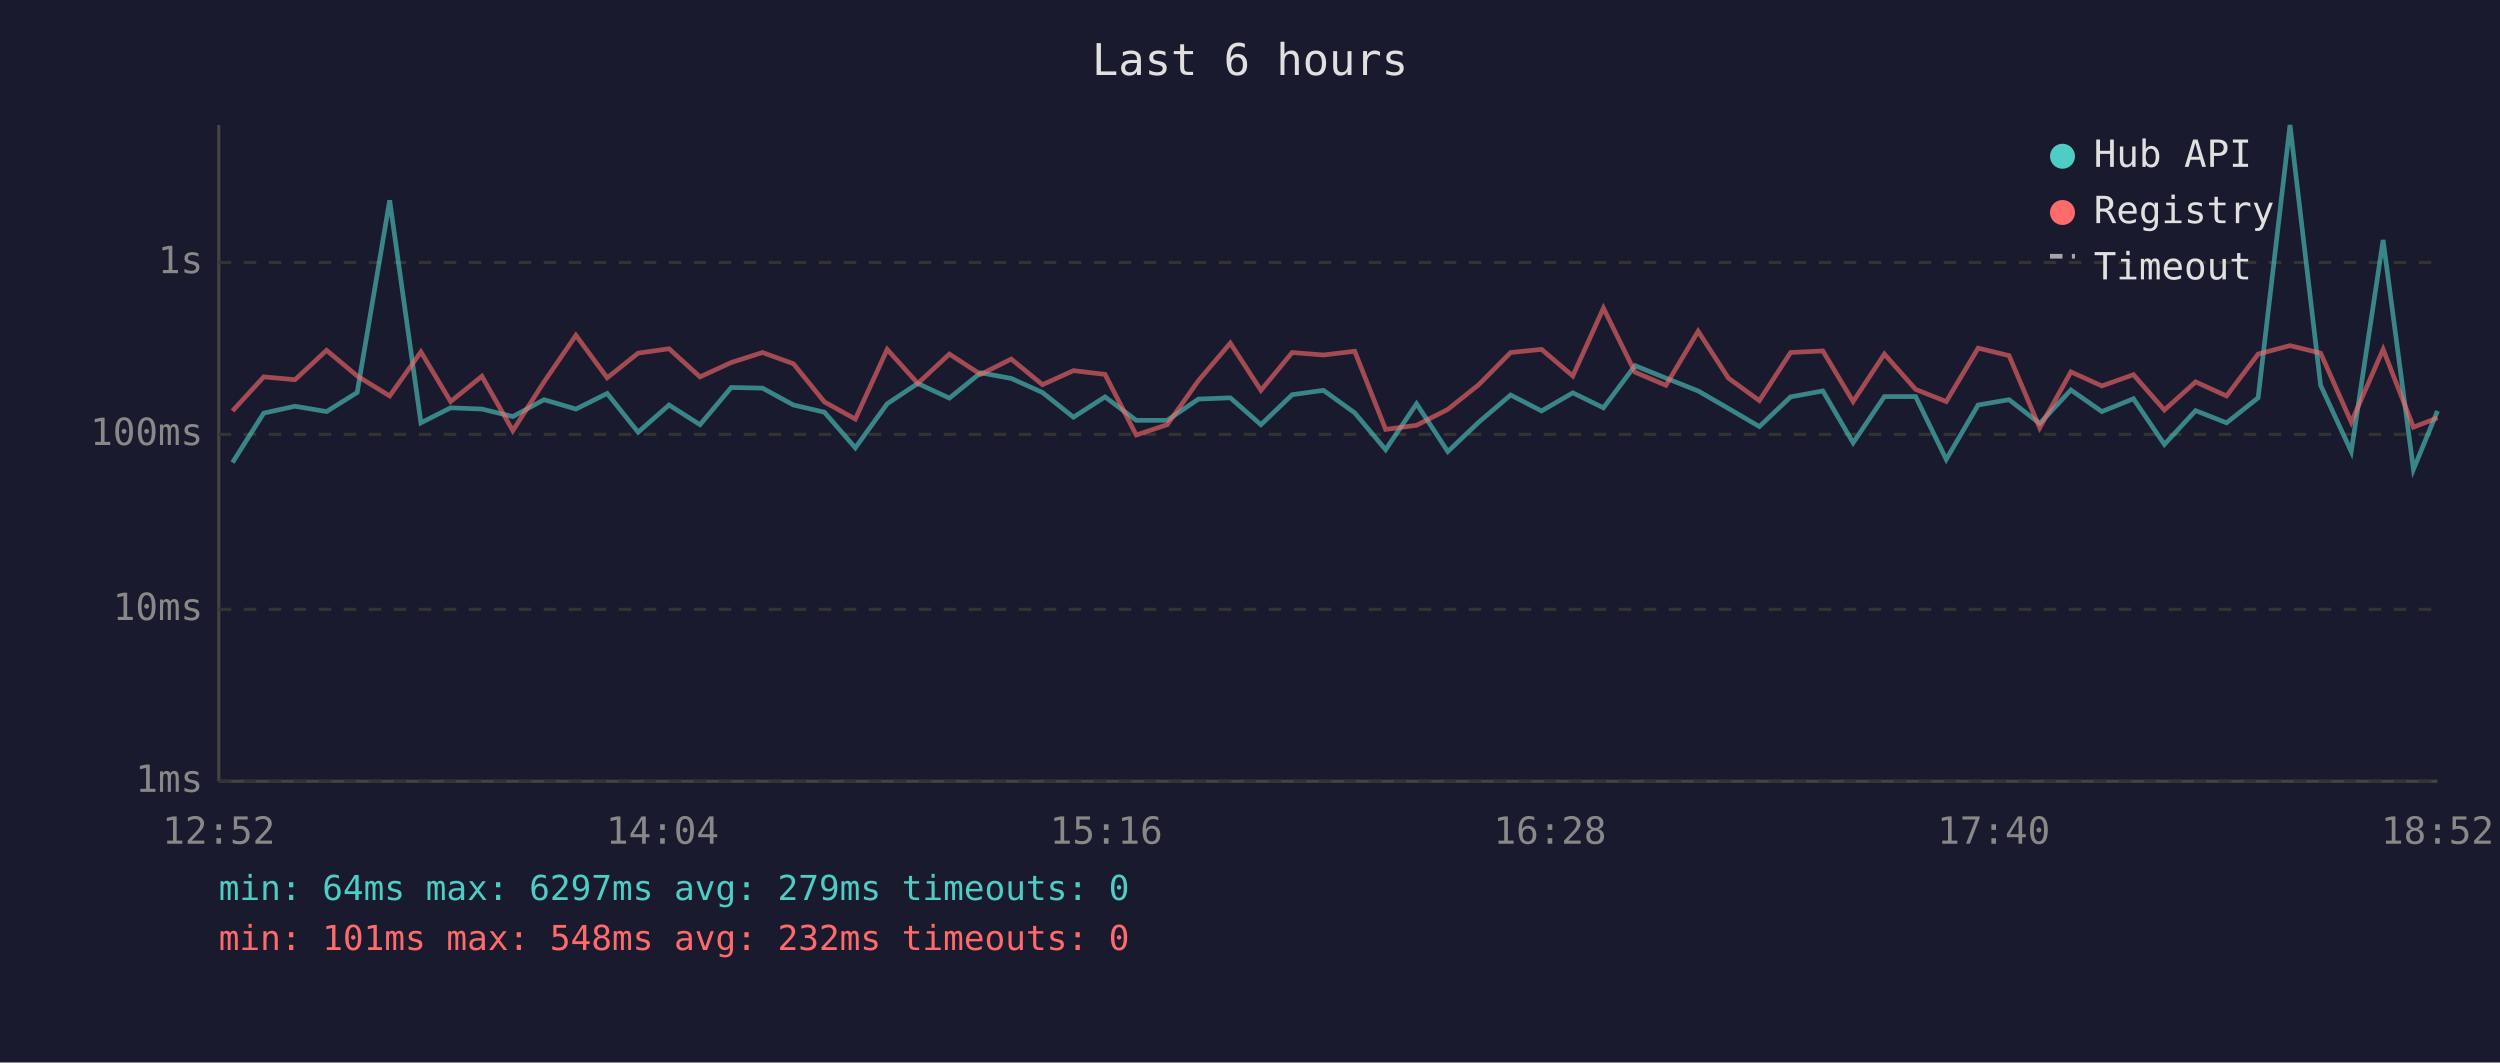
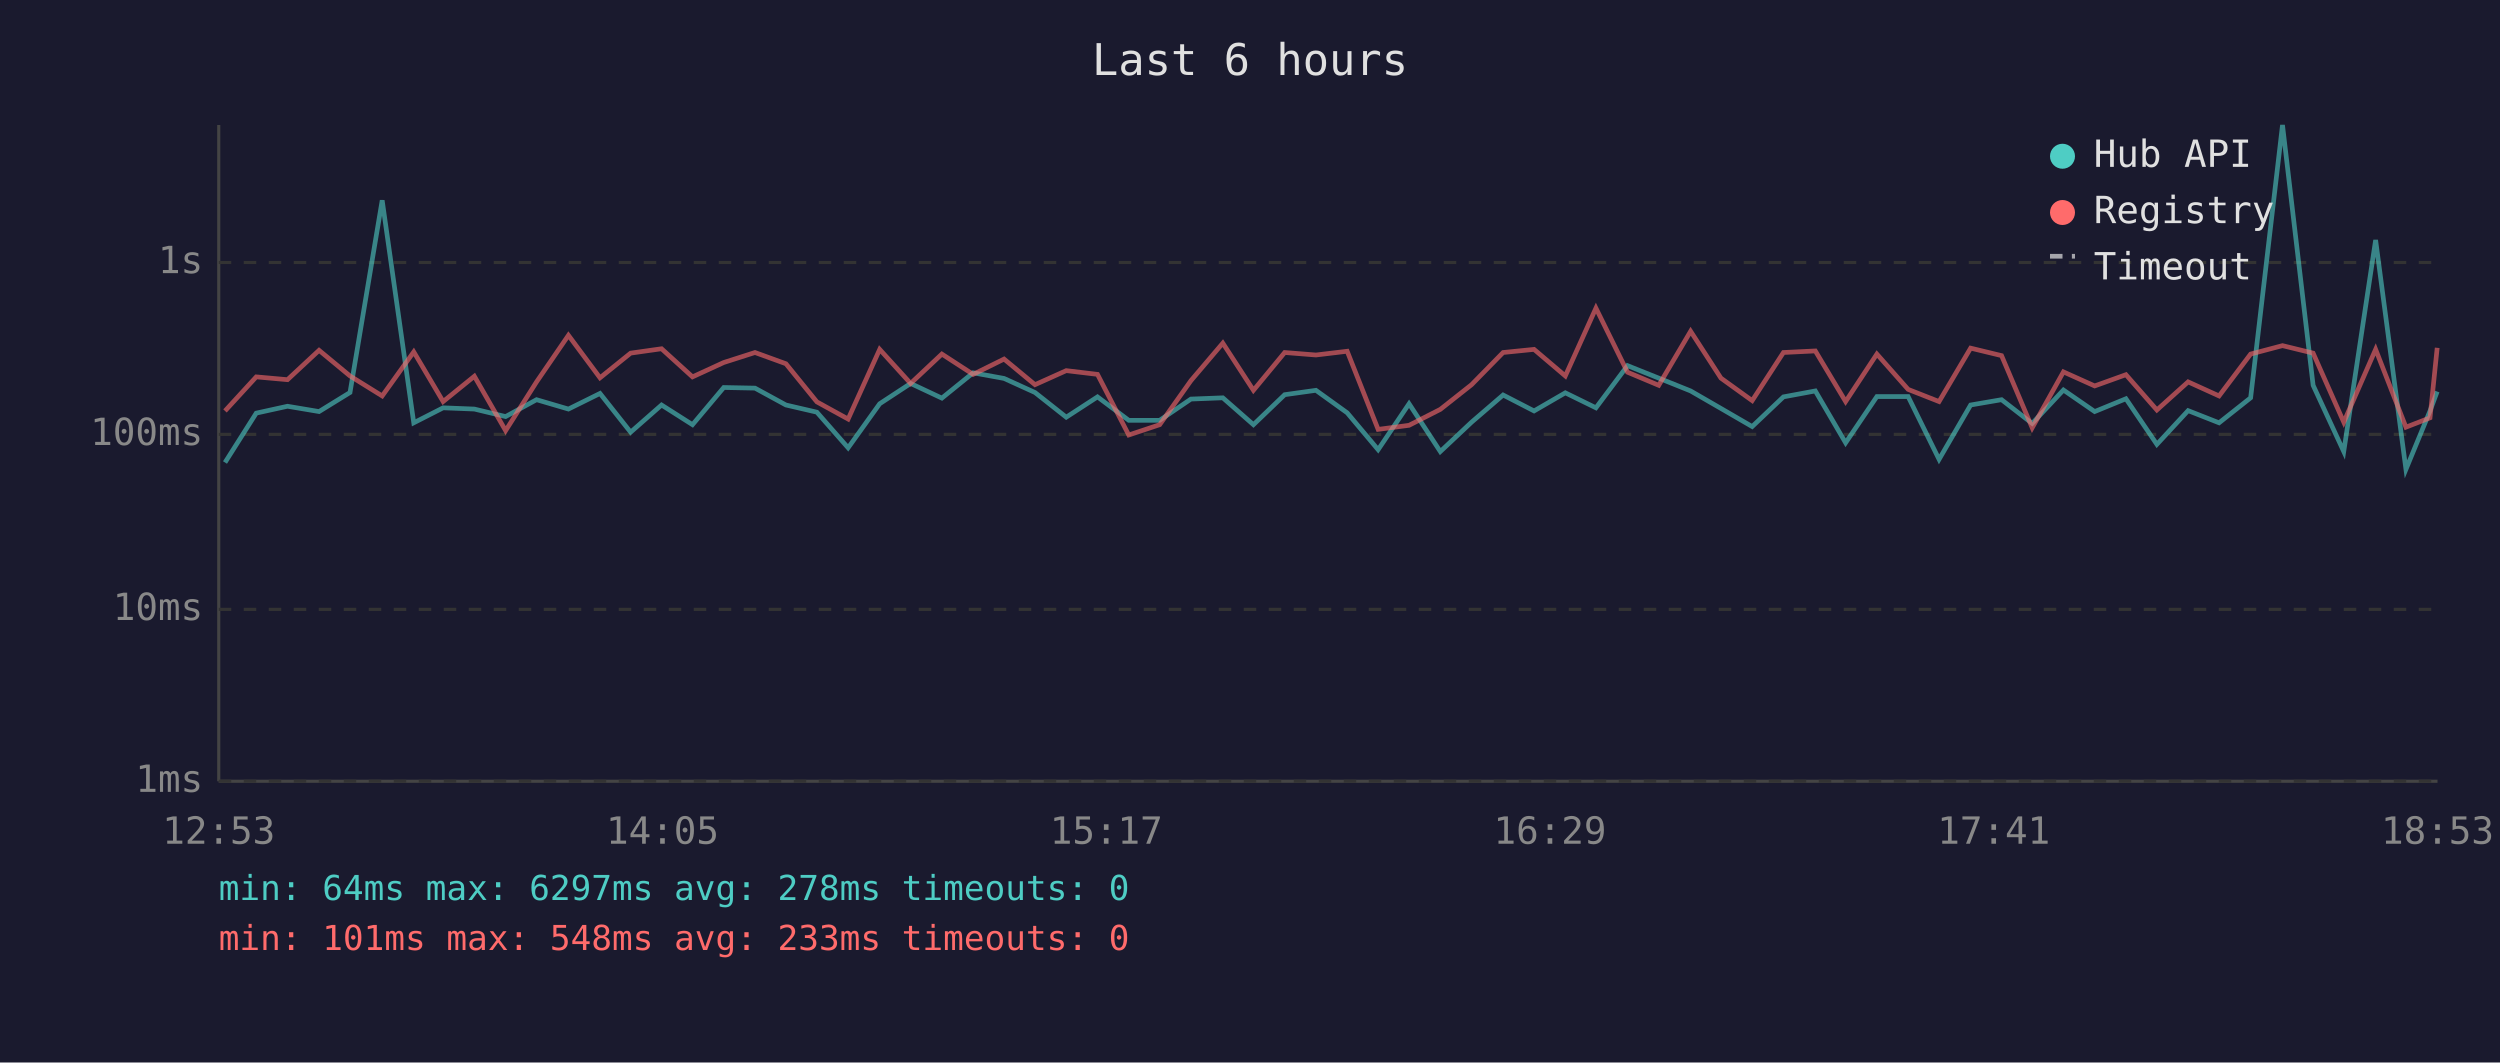
<svg xmlns="http://www.w3.org/2000/svg" viewBox="0 0 800 340" font-family="monospace" font-size="12">
  <rect width="800" height="340" fill="#1a1a2e" />
  <text x="400" y="24" fill="#e0e0e0" font-size="14" text-anchor="middle">Last 6 hours</text>
  <line x1="70" y1="40" x2="70" y2="250" stroke="#444" stroke-width="1" />
  <line x1="70" y1="250" x2="780" y2="250" stroke="#444" stroke-width="1" />
  <line x1="70" y1="250" x2="780" y2="250" stroke="#333" stroke-width="1" stroke-dasharray="4" />
  <text x="65" y="250" fill="#888" text-anchor="end" dominant-baseline="middle">1ms</text>
  <line x1="70" y1="195" x2="780" y2="195" stroke="#333" stroke-width="1" stroke-dasharray="4" />
  <text x="65" y="195" fill="#888" text-anchor="end" dominant-baseline="middle">10ms</text>
  <line x1="70" y1="139" x2="780" y2="139" stroke="#333" stroke-width="1" stroke-dasharray="4" />
  <text x="65" y="139" fill="#888" text-anchor="end" dominant-baseline="middle">100ms</text>
  <line x1="70" y1="84" x2="780" y2="84" stroke="#333" stroke-width="1" stroke-dasharray="4" />
  <text x="65" y="84" fill="#888" text-anchor="end" dominant-baseline="middle">1s</text>
-   <text x="70" y="270" fill="#888" text-anchor="middle">12:52</text>
-   <text x="212" y="270" fill="#888" text-anchor="middle">14:04</text>
-   <text x="354" y="270" fill="#888" text-anchor="middle">15:16</text>
-   <text x="496" y="270" fill="#888" text-anchor="middle">16:28</text>
-   <text x="638" y="270" fill="#888" text-anchor="middle">17:40</text>
-   <text x="780" y="270" fill="#888" text-anchor="middle">18:52</text>
-   <polyline points="74.4,148.0 84.4,132.2 94.4,130.0 104.5,131.7 114.3,125.6 124.7,64.1 134.7,135.3 144.2,130.5 154.2,130.9 164.1,133.3 174.1,127.9 184.3,130.9 194.3,125.9 204.2,138.3 214.1,129.6 224.0,135.9 234.0,124.0 244.0,124.2 253.9,129.6 263.8,131.9 273.7,143.3 283.9,129.2 293.7,122.7 303.8,127.4 313.8,119.3 323.6,121.1 333.6,125.6 343.5,133.5 353.6,127.0 363.6,134.5 373.5,134.5 383.5,127.7 393.7,127.3 403.5,135.9 413.5,126.3 423.5,124.9 433.5,132.1 443.4,143.9 453.3,129.2 463.3,144.5 473.2,135.1 483.4,126.4 493.3,131.5 503.3,125.7 513.1,130.5 523.2,117.0 533.1,121.0 543.4,125.1 553.1,130.7 563.0,136.5 573.0,127.0 583.3,125.1 593.0,141.7 603.0,126.9 613.0,126.9 622.8,147.0 633.0,129.6 642.9,127.9 652.7,135.5 662.7,124.8 672.6,131.7 682.7,127.6 692.6,142.2 702.6,131.4 712.5,135.3 722.6,127.3 732.8,40.0 742.6,123.3 752.4,144.5 762.6,76.8 772.3,150.2 780.0,131.5" fill="none" stroke="#4ecdc4" stroke-width="1.5" opacity="0.6" />
-   <polyline points="74.4,131.5 84.4,120.6 94.4,121.5 104.5,112.1 114.3,120.3 124.7,126.7 134.7,112.6 144.2,128.5 154.2,120.4 164.1,137.8 174.1,122.2 184.3,107.3 194.3,120.9 204.2,113.0 214.1,111.6 224.0,120.6 234.0,116.0 244.0,112.8 253.9,116.4 263.8,128.6 273.7,134.1 283.9,111.8 293.7,122.7 303.8,113.3 313.8,119.8 323.6,114.9 333.6,123.1 343.5,118.6 353.6,119.8 363.6,139.2 373.5,135.9 383.5,121.8 393.7,109.8 403.5,124.9 413.5,112.8 423.5,113.6 433.5,112.4 443.4,137.4 453.3,136.1 463.3,131.0 473.2,123.1 483.4,112.8 493.3,111.8 503.3,120.3 513.1,98.6 523.2,119.1 533.1,123.3 543.4,106.0 553.1,121.0 563.0,128.2 573.0,112.8 583.3,112.3 593.0,128.5 603.0,113.3 613.0,124.6 622.8,128.5 633.0,111.4 642.9,113.8 652.7,136.9 662.7,119.0 672.6,123.5 682.7,119.9 692.6,131.2 702.6,122.2 712.5,126.7 722.6,113.3 732.8,110.6 742.6,113.0 752.4,135.1 762.6,111.8 772.3,136.7 780.0,133.7" fill="none" stroke="#ff6b6b" stroke-width="1.5" opacity="0.6" />
+   <text x="70" y="270" fill="#888" text-anchor="middle">12:53</text>
+   <text x="212" y="270" fill="#888" text-anchor="middle">14:05</text>
+   <text x="354" y="270" fill="#888" text-anchor="middle">15:17</text>
+   <text x="496" y="270" fill="#888" text-anchor="middle">16:29</text>
+   <text x="638" y="270" fill="#888" text-anchor="middle">17:41</text>
+   <text x="780" y="270" fill="#888" text-anchor="middle">18:53</text>
+   <polyline points="72.0,148.0 82.0,132.2 92.0,130.0 102.1,131.7 112.0,125.6 122.3,64.1 132.4,135.3 141.8,130.5 151.8,130.9 161.8,133.3 171.7,127.9 181.9,130.9 192.0,125.9 201.8,138.3 211.7,129.6 221.6,135.9 231.6,124.0 241.6,124.2 251.5,129.6 261.4,131.9 271.4,143.3 281.5,129.2 291.4,122.7 301.4,127.4 311.4,119.3 321.3,121.1 331.2,125.6 341.2,133.5 351.2,127.0 361.2,134.5 371.1,134.5 381.1,127.7 391.3,127.3 401.1,135.9 411.1,126.3 421.1,124.9 431.1,132.1 441.0,143.9 450.9,129.2 460.9,144.5 470.9,135.1 481.0,126.4 490.9,131.5 500.9,125.7 510.7,130.5 520.8,117.0 530.8,121.0 541.0,125.1 550.7,130.7 560.7,136.5 570.7,127.0 580.9,125.1 590.6,141.7 600.6,126.9 610.6,126.9 620.5,147.0 630.6,129.6 640.5,127.9 650.3,135.5 660.3,124.8 670.3,131.7 680.3,127.6 690.2,142.2 700.2,131.4 710.1,135.3 720.2,127.3 730.4,40.0 740.2,123.3 750.0,144.5 760.2,76.8 769.9,150.2 777.6,131.5 779.9,125.3" fill="none" stroke="#4ecdc4" stroke-width="1.5" opacity="0.6" />
+   <polyline points="72.0,131.5 82.0,120.6 92.0,121.5 102.1,112.1 112.0,120.3 122.3,126.7 132.4,112.6 141.8,128.5 151.8,120.4 161.8,137.8 171.7,122.2 181.9,107.3 192.0,120.9 201.8,113.0 211.7,111.6 221.6,120.6 231.6,116.0 241.6,112.8 251.5,116.4 261.4,128.6 271.4,134.1 281.5,111.8 291.4,122.7 301.4,113.3 311.4,119.8 321.3,114.9 331.2,123.1 341.2,118.6 351.2,119.8 361.2,139.2 371.1,135.9 381.1,121.8 391.3,109.8 401.1,124.9 411.1,112.8 421.1,113.6 431.1,112.4 441.0,137.4 450.9,136.1 460.9,131.0 470.9,123.1 481.0,112.8 490.9,111.8 500.9,120.3 510.7,98.6 520.8,119.1 530.8,123.3 541.0,106.0 550.7,121.0 560.7,128.2 570.7,112.8 580.9,112.3 590.6,128.5 600.6,113.3 610.6,124.6 620.5,128.5 630.6,111.4 640.5,113.8 650.3,136.9 660.3,119.0 670.3,123.5 680.3,119.9 690.2,131.2 700.2,122.2 710.1,126.7 720.2,113.3 730.4,110.6 740.2,113.0 750.0,135.1 760.2,111.8 769.9,136.7 777.6,133.7 779.9,111.3" fill="none" stroke="#ff6b6b" stroke-width="1.5" opacity="0.6" />
  <circle cx="660" cy="50" r="4" fill="#4ecdc4" />
  <text x="670" y="50" fill="#e0e0e0" dominant-baseline="middle">Hub API</text>
  <circle cx="660" cy="68" r="4" fill="#ff6b6b" />
  <text x="670" y="68" fill="#e0e0e0" dominant-baseline="middle">Registry</text>
  <line x1="656" y1="82" x2="664" y2="82" stroke="#e0e0e0" stroke-width="1.5" stroke-dasharray="4,3" opacity="0.7" />
  <text x="670" y="86" fill="#e0e0e0" dominant-baseline="middle">Timeout</text>
-   <text x="70" y="288" fill="#4ecdc4" font-size="11">min: 64ms  max: 6297ms  avg: 279ms  timeouts: 0</text>
-   <text x="70" y="304" fill="#ff6b6b" font-size="11">min: 101ms  max: 548ms  avg: 232ms  timeouts: 0</text>
+   <text x="70" y="288" fill="#4ecdc4" font-size="11">min: 64ms  max: 6297ms  avg: 278ms  timeouts: 0</text>
+   <text x="70" y="304" fill="#ff6b6b" font-size="11">min: 101ms  max: 548ms  avg: 233ms  timeouts: 0</text>
</svg>
